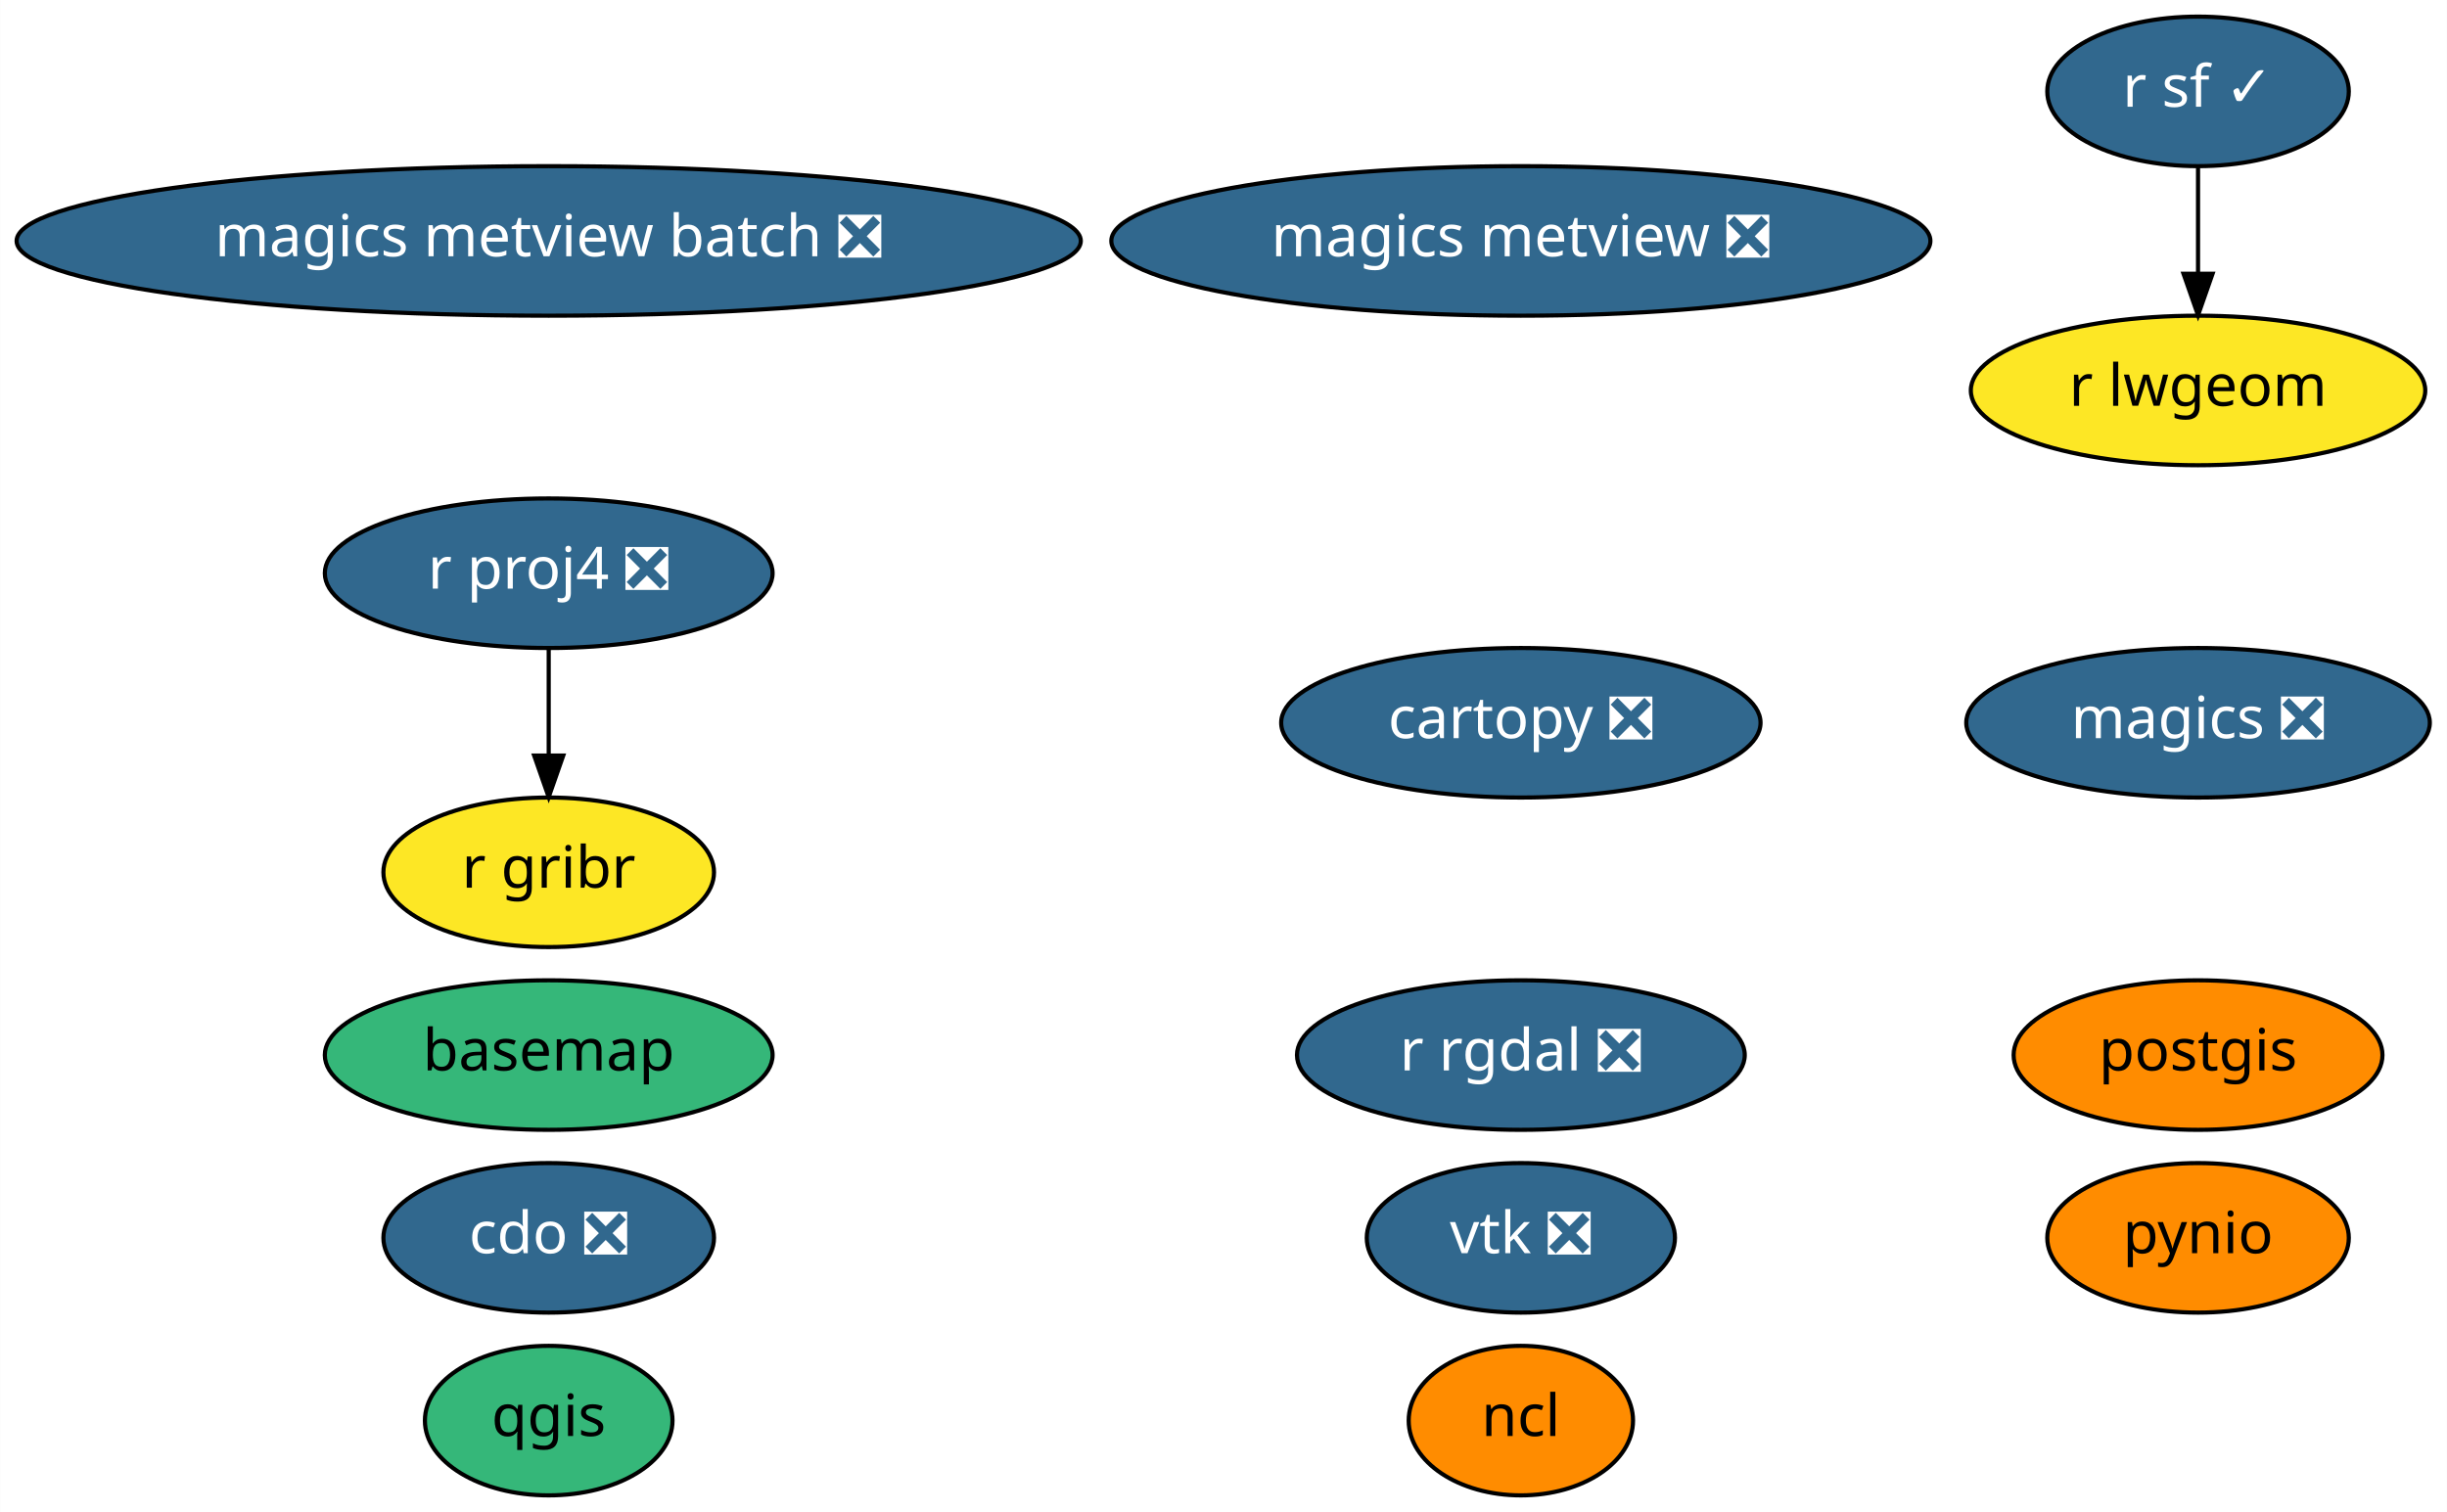
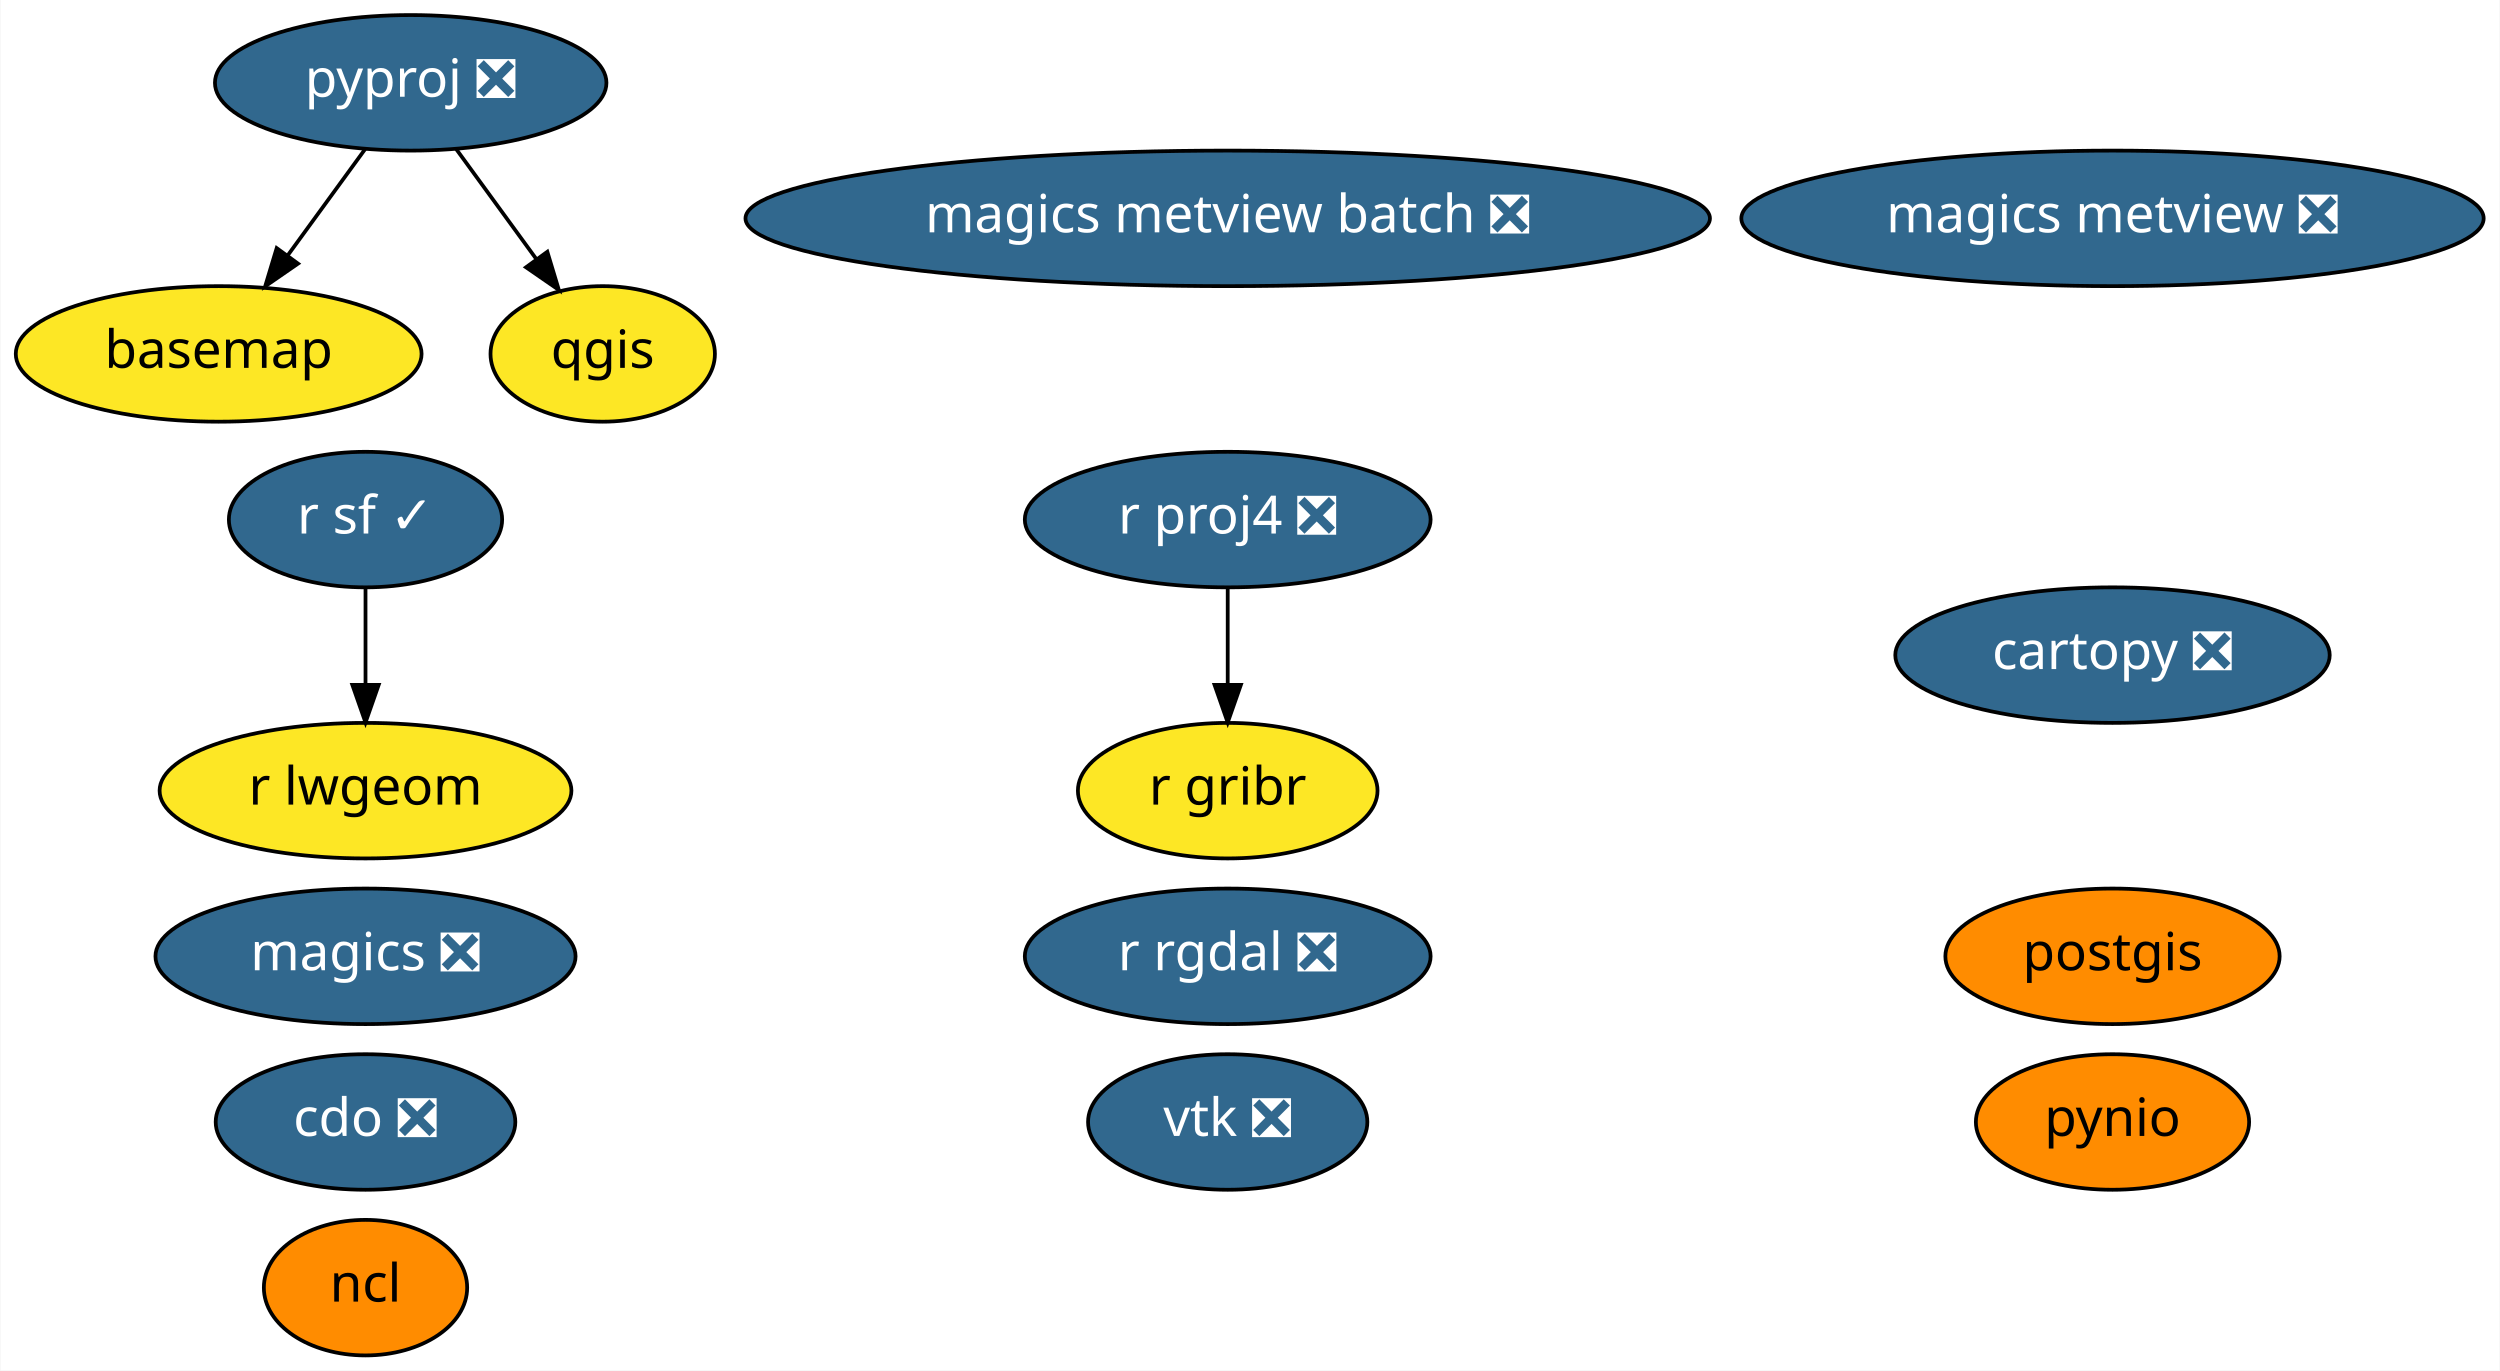
- <svg xmlns="http://www.w3.org/2000/svg" xmlns:xlink="http://www.w3.org/1999/xlink" width="589pt" height="364pt" viewBox="0.00 0.00 588.93 364.00">
+ <svg xmlns="http://www.w3.org/2000/svg" xmlns:xlink="http://www.w3.org/1999/xlink" width="664pt" height="364pt" viewBox="0.00 0.00 663.74 364.00">
  <g id="graph0" class="graph" transform="scale(1 1) rotate(0) translate(4 360)">
-     <polygon fill="white" stroke="transparent" points="-4,4 -4,-360 584.93,-360 584.93,4 -4,4" />
+     <polygon fill="white" stroke="transparent" points="-4,4 -4,-360 659.74,-360 659.74,4 -4,4" />
    <g id="node1" class="node">
      <g id="a_node1">
        <a xlink:href="https://github.com/conda-forge/basemap-feedstock" xlink:title="basemap">
-           <ellipse fill="#35b779" stroke="black" cx="128.04" cy="-106" rx="53.89" ry="18" />
-           <text text-anchor="middle" x="128.04" y="-102.3" font-family="Times-Roman" font-size="14.00">basemap</text>
+           <ellipse fill="#fde725" stroke="black" cx="53.95" cy="-266" rx="53.89" ry="18" />
+           <text text-anchor="middle" x="53.95" y="-262.3" font-family="Times-Roman" font-size="14.00">basemap</text>
        </a>
      </g>
    </g>
    <g id="node2" class="node">
      <g id="a_node2">
        <a xlink:href="https://github.com/conda-forge/cartopy-feedstock/pull/106" xlink:title="cartopy ❎">
-           <ellipse fill="#31688e" stroke="black" cx="362.04" cy="-186" rx="57.69" ry="18" />
-           <text text-anchor="middle" x="362.04" y="-182.3" font-family="Times-Roman" font-size="14.00" fill="white">cartopy ❎</text>
+           <ellipse fill="#31688e" stroke="black" cx="556.95" cy="-186" rx="57.69" ry="18" />
+           <text text-anchor="middle" x="556.95" y="-182.3" font-family="Times-Roman" font-size="14.00" fill="white">cartopy ❎</text>
        </a>
      </g>
    </g>
    <g id="node3" class="node">
      <g id="a_node3">
        <a xlink:href="https://github.com/conda-forge/cdo-feedstock/pull/89" xlink:title="cdo ❎">
-           <ellipse fill="#31688e" stroke="black" cx="128.04" cy="-62" rx="39.79" ry="18" />
-           <text text-anchor="middle" x="128.04" y="-58.3" font-family="Times-Roman" font-size="14.00" fill="white">cdo ❎</text>
+           <ellipse fill="#31688e" stroke="black" cx="92.95" cy="-62" rx="39.79" ry="18" />
+           <text text-anchor="middle" x="92.95" y="-58.3" font-family="Times-Roman" font-size="14.00" fill="white">cdo ❎</text>
        </a>
      </g>
    </g>
    <g id="node4" class="node">
      <g id="a_node4">
        <a xlink:href="https://github.com/conda-forge/magics-feedstock/pull/88" xlink:title="magics ❎">
-           <ellipse fill="#31688e" stroke="black" cx="525.04" cy="-186" rx="55.79" ry="18" />
-           <text text-anchor="middle" x="525.04" y="-182.3" font-family="Times-Roman" font-size="14.00" fill="white">magics ❎</text>
+           <ellipse fill="#31688e" stroke="black" cx="92.95" cy="-106" rx="55.79" ry="18" />
+           <text text-anchor="middle" x="92.95" y="-102.3" font-family="Times-Roman" font-size="14.00" fill="white">magics ❎</text>
        </a>
      </g>
    </g>
    <g id="node5" class="node">
      <g id="a_node5">
        <a xlink:href="https://github.com/conda-forge/ncl-feedstock" xlink:title="ncl">
-           <ellipse fill="#ff8c00" stroke="black" cx="362.04" cy="-18" rx="27" ry="18" />
-           <text text-anchor="middle" x="362.04" y="-14.3" font-family="Times-Roman" font-size="14.00">ncl</text>
+           <ellipse fill="#ff8c00" stroke="black" cx="92.95" cy="-18" rx="27" ry="18" />
+           <text text-anchor="middle" x="92.95" y="-14.3" font-family="Times-Roman" font-size="14.00">ncl</text>
        </a>
      </g>
    </g>
    <g id="node6" class="node">
      <g id="a_node6">
        <a xlink:href="https://github.com/conda-forge/postgis-feedstock" xlink:title="postgis">
-           <ellipse fill="#ff8c00" stroke="black" cx="525.04" cy="-106" rx="44.39" ry="18" />
-           <text text-anchor="middle" x="525.04" y="-102.3" font-family="Times-Roman" font-size="14.00">postgis</text>
+           <ellipse fill="#ff8c00" stroke="black" cx="556.95" cy="-106" rx="44.39" ry="18" />
+           <text text-anchor="middle" x="556.95" y="-102.3" font-family="Times-Roman" font-size="14.00">postgis</text>
        </a>
      </g>
    </g>
    <g id="node7" class="node">
      <g id="a_node7">
        <a xlink:href="https://github.com/conda-forge/pynio-feedstock" xlink:title="pynio">
-           <ellipse fill="#ff8c00" stroke="black" cx="525.04" cy="-62" rx="36.29" ry="18" />
-           <text text-anchor="middle" x="525.04" y="-58.3" font-family="Times-Roman" font-size="14.00">pynio</text>
+           <ellipse fill="#ff8c00" stroke="black" cx="556.95" cy="-62" rx="36.29" ry="18" />
+           <text text-anchor="middle" x="556.95" y="-58.3" font-family="Times-Roman" font-size="14.00">pynio</text>
        </a>
      </g>
    </g>
    <g id="node8" class="node">
      <g id="a_node8">
-         <a xlink:href="https://github.com/conda-forge/qgis-feedstock" xlink:title="qgis">
-           <ellipse fill="#35b779" stroke="black" cx="128.04" cy="-18" rx="29.8" ry="18" />
-           <text text-anchor="middle" x="128.04" y="-14.3" font-family="Times-Roman" font-size="14.00">qgis</text>
-         </a>
-       </g>
-     </g>
-     <g id="node9" class="node">
-       <g id="a_node9">
-         <a xlink:href="https://github.com/conda-forge/r-proj4-feedstock/pull/25" xlink:title="r proj4 ❎">
-           <ellipse fill="#31688e" stroke="black" cx="128.04" cy="-222" rx="53.89" ry="18" />
-           <text text-anchor="middle" x="128.04" y="-218.3" font-family="Times-Roman" font-size="14.00" fill="white">r proj4 ❎</text>
-         </a>
-       </g>
-     </g>
-     <g id="node13" class="node">
-       <g id="a_node13">
-         <a xlink:href="https://github.com/conda-forge/r-gribr-feedstock" xlink:title="r gribr">
-           <ellipse fill="#fde725" stroke="black" cx="128.04" cy="-150" rx="39.79" ry="18" />
-           <text text-anchor="middle" x="128.04" y="-146.3" font-family="Times-Roman" font-size="14.00">r gribr</text>
+         <a xlink:href="https://github.com/conda-forge/pyproj-feedstock/pull/88" xlink:title="pyproj ❎">
+           <ellipse fill="#31688e" stroke="black" cx="104.95" cy="-338" rx="51.99" ry="18" />
+           <text text-anchor="middle" x="104.95" y="-334.3" font-family="Times-Roman" font-size="14.00" fill="white">pyproj ❎</text>
        </a>
      </g>
    </g>
    <g id="edge1" class="edge">
-       <path fill="none" stroke="black" d="M128.04,-203.7C128.04,-195.98 128.04,-186.71 128.04,-178.11" />
-       <polygon fill="black" stroke="black" points="131.54,-178.1 128.04,-168.1 124.54,-178.1 131.54,-178.1" />
+       <path fill="none" stroke="black" d="M92.86,-320.41C86.72,-311.99 79.14,-301.58 72.31,-292.2" />
+       <polygon fill="black" stroke="black" points="75.02,-289.98 66.3,-283.96 69.36,-294.1 75.02,-289.98" />
+     </g>
+     <g id="node9" class="node">
+       <g id="a_node9">
+         <a xlink:href="https://github.com/conda-forge/qgis-feedstock" xlink:title="qgis">
+           <ellipse fill="#fde725" stroke="black" cx="155.95" cy="-266" rx="29.8" ry="18" />
+           <text text-anchor="middle" x="155.95" y="-262.3" font-family="Times-Roman" font-size="14.00">qgis</text>
+         </a>
+       </g>
+     </g>
+     <g id="edge2" class="edge">
+       <path fill="none" stroke="black" d="M117.03,-320.41C123.41,-311.66 131.36,-300.75 138.4,-291.08" />
+       <polygon fill="black" stroke="black" points="141.24,-293.13 144.3,-282.99 135.58,-289.01 141.24,-293.13" />
    </g>
    <g id="node10" class="node">
      <g id="a_node10">
-         <a xlink:href="https://github.com/conda-forge/r-rgdal-feedstock/pull/47" xlink:title="r rgdal ❎">
-           <ellipse fill="#31688e" stroke="black" cx="362.04" cy="-106" rx="53.89" ry="18" />
-           <text text-anchor="middle" x="362.04" y="-102.3" font-family="Times-Roman" font-size="14.00" fill="white">r rgdal ❎</text>
-         </a>
-       </g>
-     </g>
-     <g id="node11" class="node">
-       <g id="a_node11">
-         <a xlink:href="https://github.com/conda-forge/r-sf-feedstock/pull/47" xlink:title="r sf ✓">
-           <ellipse fill="#31688e" stroke="black" cx="525.04" cy="-338" rx="36.29" ry="18" />
-           <text text-anchor="middle" x="525.04" y="-334.3" font-family="Times-Roman" font-size="14.00" fill="white">r sf ✓</text>
+         <a xlink:href="https://github.com/conda-forge/r-proj4-feedstock/pull/25" xlink:title="r proj4 ❎">
+           <ellipse fill="#31688e" stroke="black" cx="321.95" cy="-222" rx="53.89" ry="18" />
+           <text text-anchor="middle" x="321.95" y="-218.3" font-family="Times-Roman" font-size="14.00" fill="white">r proj4 ❎</text>
        </a>
      </g>
    </g>
    <g id="node14" class="node">
      <g id="a_node14">
-         <a xlink:href="https://github.com/conda-forge/r-lwgeom-feedstock" xlink:title="r lwgeom">
-           <ellipse fill="#fde725" stroke="black" cx="525.04" cy="-266" rx="54.69" ry="18" />
-           <text text-anchor="middle" x="525.04" y="-262.3" font-family="Times-Roman" font-size="14.00">r lwgeom</text>
+         <a xlink:href="https://github.com/conda-forge/r-gribr-feedstock" xlink:title="r gribr">
+           <ellipse fill="#fde725" stroke="black" cx="321.95" cy="-150" rx="39.79" ry="18" />
+           <text text-anchor="middle" x="321.95" y="-146.3" font-family="Times-Roman" font-size="14.00">r gribr</text>
        </a>
      </g>
    </g>
-     <g id="edge2" class="edge">
-       <path fill="none" stroke="black" d="M525.04,-319.7C525.04,-311.98 525.04,-302.71 525.04,-294.11" />
-       <polygon fill="black" stroke="black" points="528.54,-294.1 525.04,-284.1 521.54,-294.1 528.54,-294.1" />
+     <g id="edge3" class="edge">
+       <path fill="none" stroke="black" d="M321.95,-203.7C321.95,-195.98 321.95,-186.71 321.95,-178.11" />
+       <polygon fill="black" stroke="black" points="325.45,-178.1 321.95,-168.1 318.45,-178.1 325.45,-178.1" />
+     </g>
+     <g id="node11" class="node">
+       <g id="a_node11">
+         <a xlink:href="https://github.com/conda-forge/r-rgdal-feedstock/pull/47" xlink:title="r rgdal ❎">
+           <ellipse fill="#31688e" stroke="black" cx="321.95" cy="-106" rx="53.89" ry="18" />
+           <text text-anchor="middle" x="321.95" y="-102.3" font-family="Times-Roman" font-size="14.00" fill="white">r rgdal ❎</text>
+         </a>
+       </g>
    </g>
    <g id="node12" class="node">
      <g id="a_node12">
-         <a xlink:href="https://github.com/conda-forge/vtk-feedstock/pull/163" xlink:title="vtk ❎">
-           <ellipse fill="#31688e" stroke="black" cx="362.04" cy="-62" rx="37.09" ry="18" />
-           <text text-anchor="middle" x="362.04" y="-58.3" font-family="Times-Roman" font-size="14.00" fill="white">vtk ❎</text>
+         <a xlink:href="https://github.com/conda-forge/r-sf-feedstock/pull/47" xlink:title="r sf ✓">
+           <ellipse fill="#31688e" stroke="black" cx="92.95" cy="-222" rx="36.29" ry="18" />
+           <text text-anchor="middle" x="92.95" y="-218.3" font-family="Times-Roman" font-size="14.00" fill="white">r sf ✓</text>
        </a>
      </g>
    </g>
    <g id="node15" class="node">
      <g id="a_node15">
-         <a xlink:href="https://github.com/conda-forge/magics-metview-feedstock/pull/30" xlink:title="magics metview ❎">
-           <ellipse fill="#31688e" stroke="black" cx="362.04" cy="-302" rx="98.58" ry="18" />
-           <text text-anchor="middle" x="362.04" y="-298.3" font-family="Times-Roman" font-size="14.00" fill="white">magics metview ❎</text>
+         <a xlink:href="https://github.com/conda-forge/r-lwgeom-feedstock" xlink:title="r lwgeom">
+           <ellipse fill="#fde725" stroke="black" cx="92.95" cy="-150" rx="54.69" ry="18" />
+           <text text-anchor="middle" x="92.95" y="-146.3" font-family="Times-Roman" font-size="14.00">r lwgeom</text>
+         </a>
+       </g>
+     </g>
+     <g id="edge4" class="edge">
+       <path fill="none" stroke="black" d="M92.95,-203.7C92.95,-195.98 92.95,-186.71 92.95,-178.11" />
+       <polygon fill="black" stroke="black" points="96.45,-178.1 92.95,-168.1 89.45,-178.1 96.45,-178.1" />
+     </g>
+     <g id="node13" class="node">
+       <g id="a_node13">
+         <a xlink:href="https://github.com/conda-forge/vtk-feedstock/pull/163" xlink:title="vtk ❎">
+           <ellipse fill="#31688e" stroke="black" cx="321.95" cy="-62" rx="37.09" ry="18" />
+           <text text-anchor="middle" x="321.95" y="-58.3" font-family="Times-Roman" font-size="14.00" fill="white">vtk ❎</text>
        </a>
      </g>
    </g>
    <g id="node16" class="node">
      <g id="a_node16">
+         <a xlink:href="https://github.com/conda-forge/magics-metview-feedstock/pull/30" xlink:title="magics metview ❎">
+           <ellipse fill="#31688e" stroke="black" cx="556.95" cy="-302" rx="98.58" ry="18" />
+           <text text-anchor="middle" x="556.95" y="-298.3" font-family="Times-Roman" font-size="14.00" fill="white">magics metview ❎</text>
+         </a>
+       </g>
+     </g>
+     <g id="node17" class="node">
+       <g id="a_node17">
        <a xlink:href="https://github.com/conda-forge/magics-metview-batch-feedstock/pull/23" xlink:title="magics metview batch ❎">
-           <ellipse fill="#31688e" stroke="black" cx="128.04" cy="-302" rx="128.08" ry="18" />
-           <text text-anchor="middle" x="128.04" y="-298.3" font-family="Times-Roman" font-size="14.00" fill="white">magics metview batch ❎</text>
+           <ellipse fill="#31688e" stroke="black" cx="321.95" cy="-302" rx="128.08" ry="18" />
+           <text text-anchor="middle" x="321.95" y="-298.3" font-family="Times-Roman" font-size="14.00" fill="white">magics metview batch ❎</text>
        </a>
      </g>
    </g>
  </g>
</svg>
